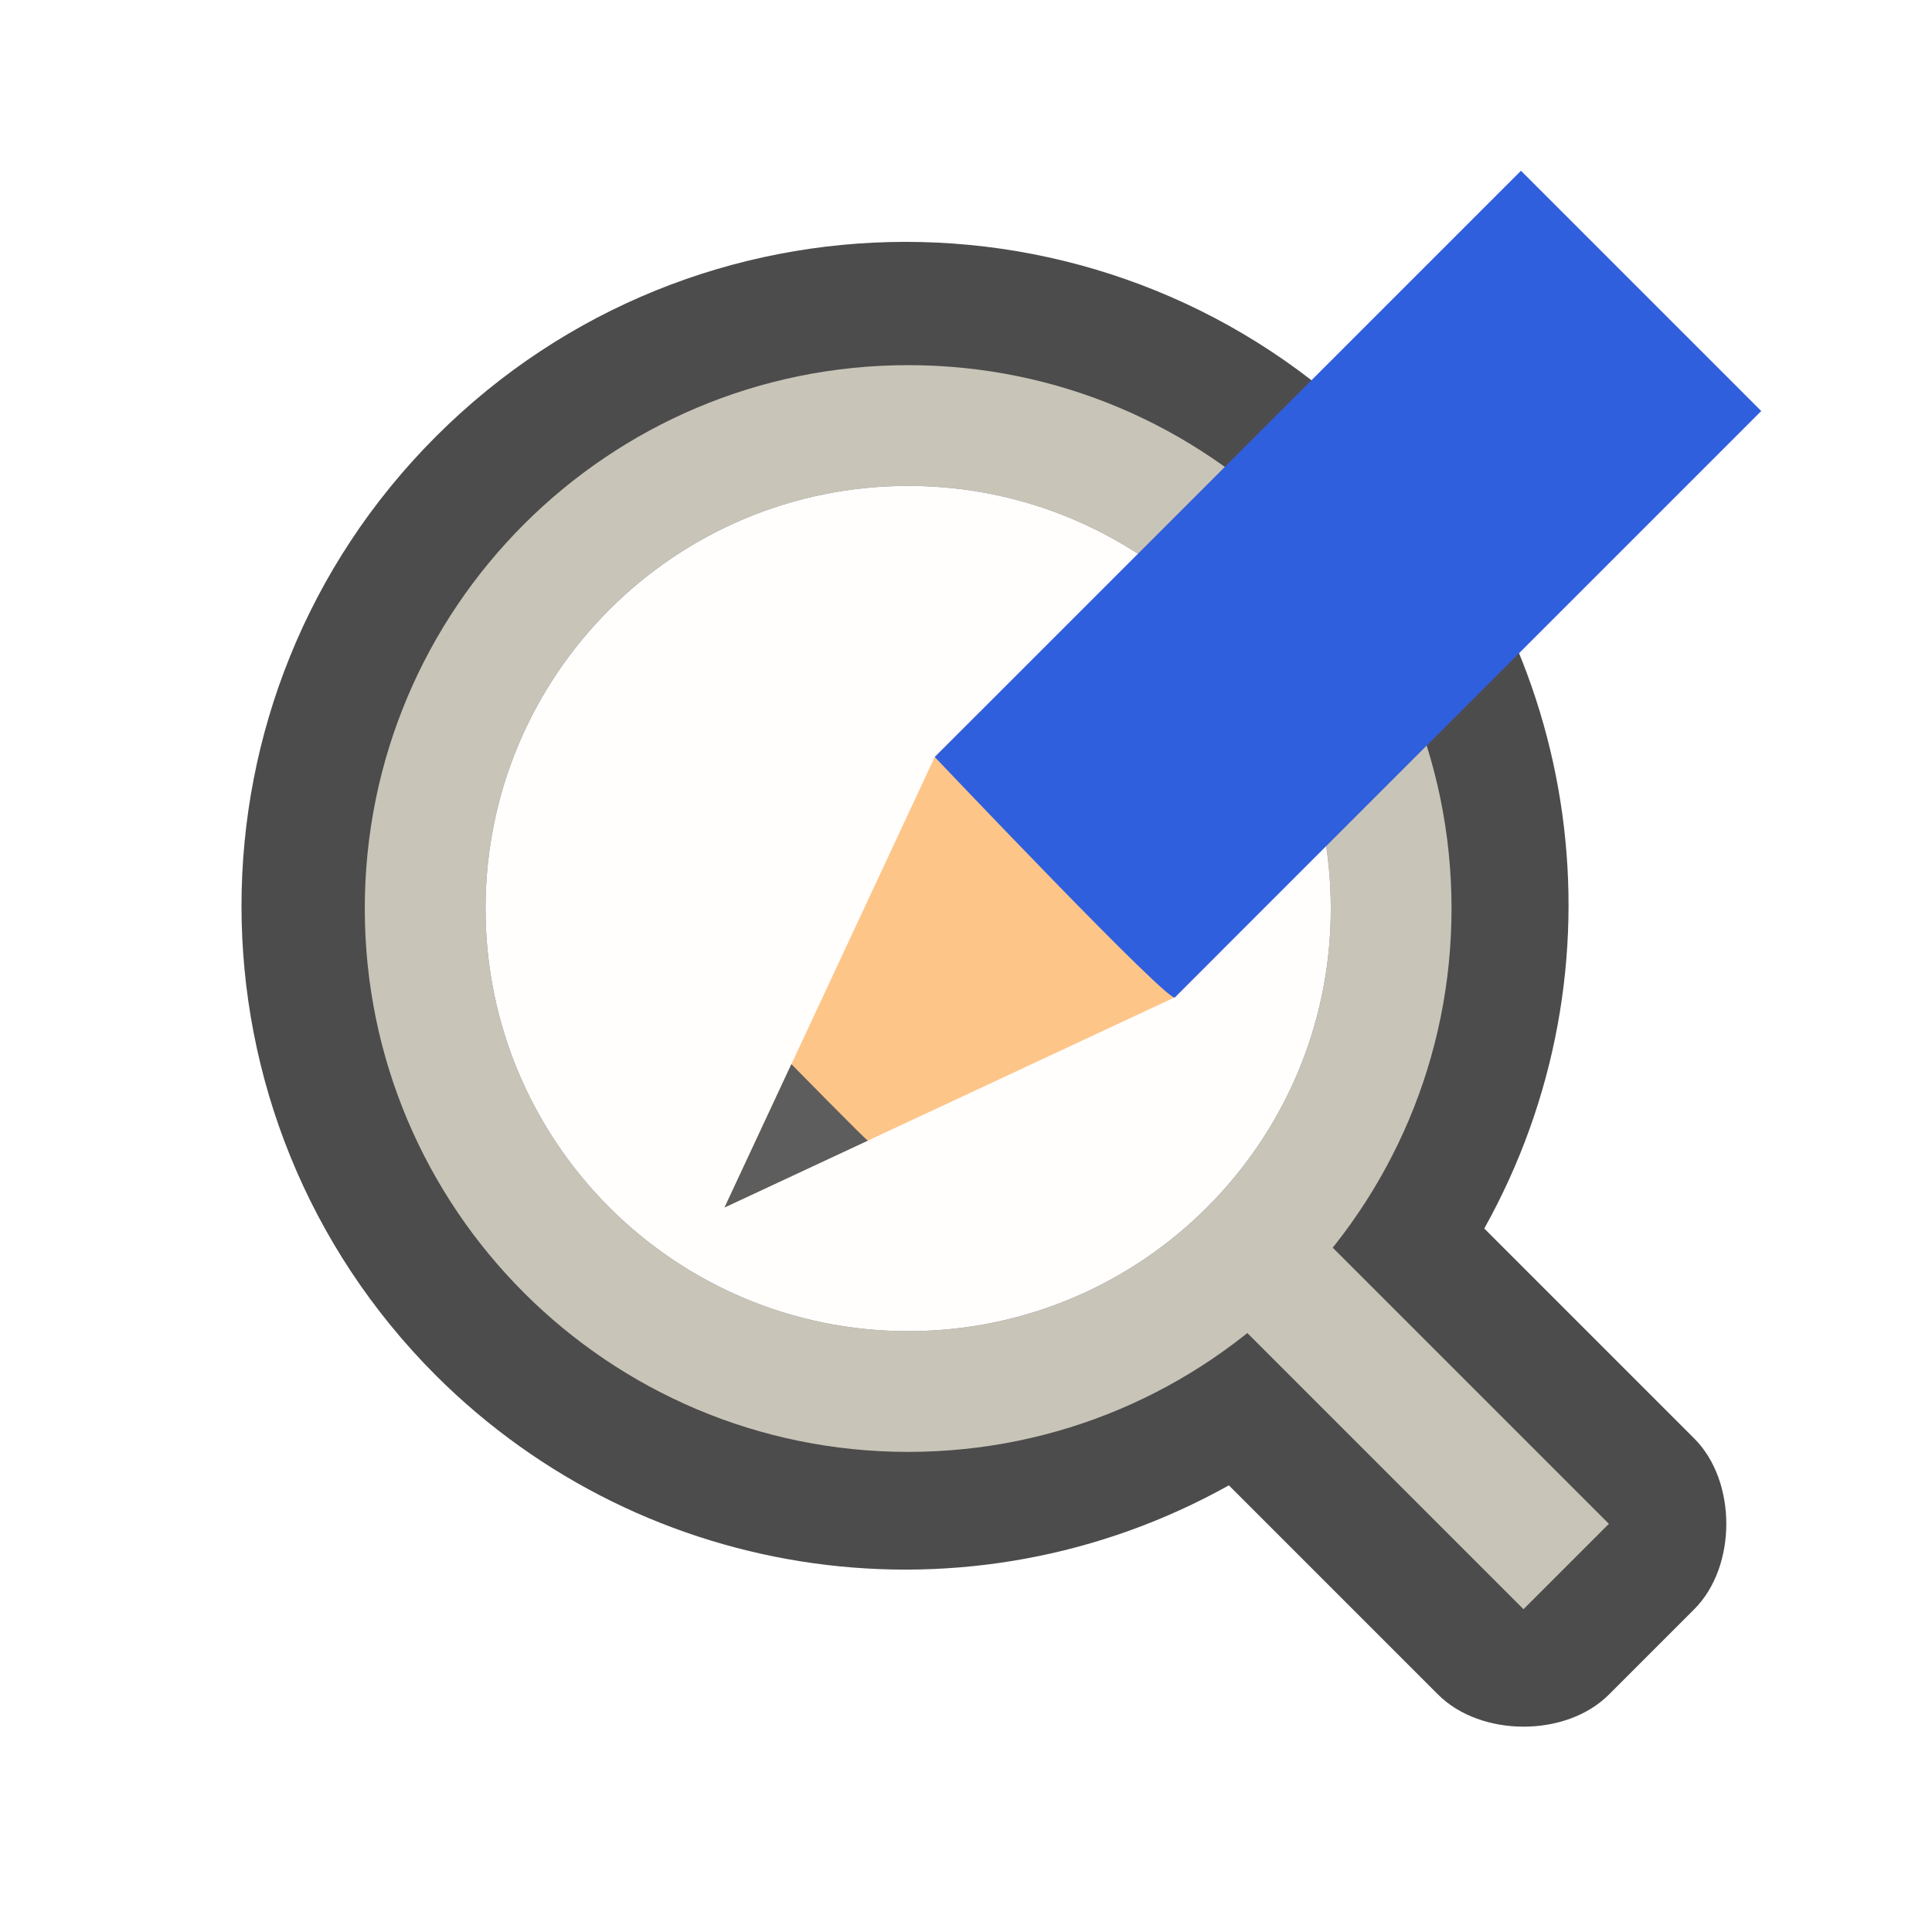
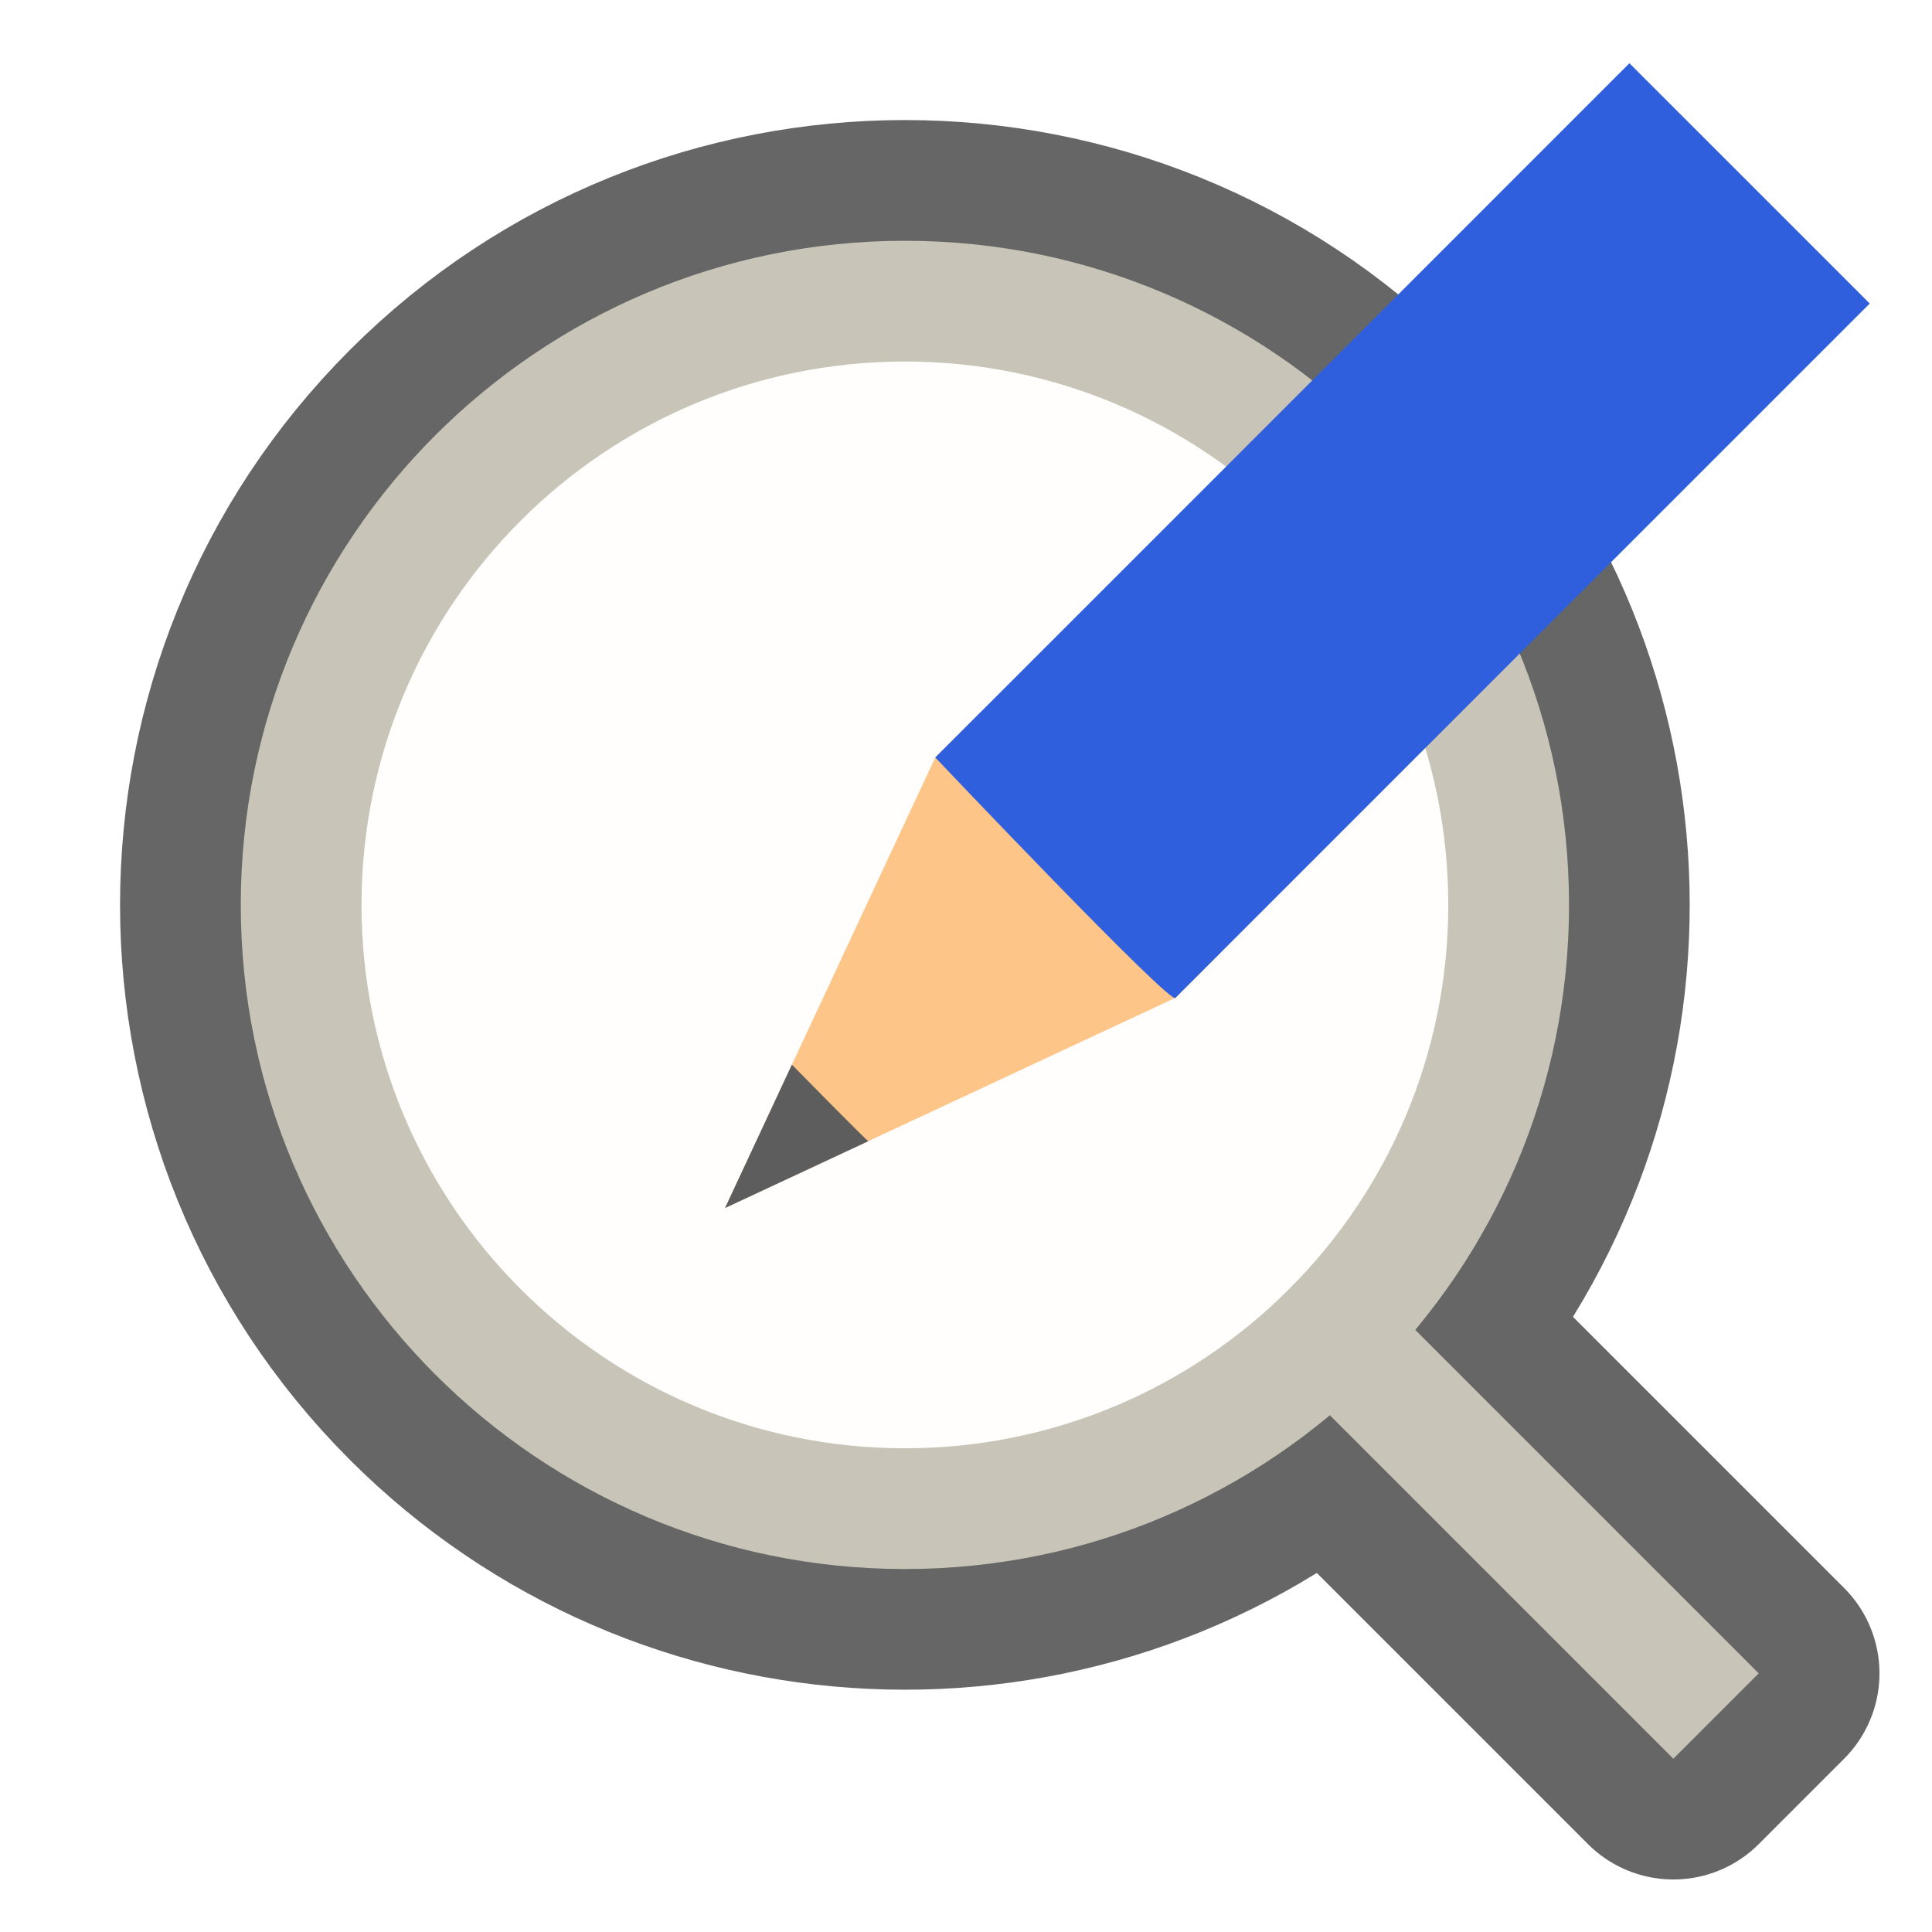
<svg xmlns="http://www.w3.org/2000/svg" viewBox="0 0 16 16" version="1.1" id="svg6">
  <defs id="defs10" />
-   <path style="opacity:1;fill:#232600;fill-opacity:0;fill-rule:nonzero;stroke:none;stroke-width:0.001;stroke-linecap:butt;stroke-linejoin:round;stroke-miterlimit:4;stroke-dasharray:none;stroke-dashoffset:0;stroke-opacity:1" d="M 18.5 5 A 4.5 4.5 0 0 0 14 9.5 A 4.5 4.5 0 0 0 18.5 14 A 4.5 4.5 0 0 0 23 9.5 A 4.5 4.5 0 0 0 18.5 5 z M 18.5 6 A 3.5 3.5 0 0 1 22 9.5 A 3.5 3.5 0 0 1 18.5 13 A 3.5 3.5 0 0 1 15 9.5 A 3.5 3.5 0 0 1 18.5 6 z " id="path849" />
-   <path style="opacity:0.7;fill:#000000;fill-opacity:1;fill-rule:nonzero;stroke:none;stroke-width:0.001;stroke-linecap:butt;stroke-linejoin:round;stroke-miterlimit:4;stroke-dasharray:none;stroke-dashoffset:0;stroke-opacity:1" d="m 11.389,3.614 c -2.148,-2.148 -5.63,-2.148 -7.778,0 -2.148,2.148 -2.148,5.63 0,7.778 1.74,1.736 4.42,2.107 6.566,0.909 l 1.733,1.733 c 0.352,0.352 1.058,0.356 1.414,0 l 0.707,-0.707 c 0.354,-0.354 0.354,-1.061 0,-1.414 L 12.292,10.174 C 13.489,8.031 13.12,5.355 11.389,3.614 Z" id="path835" />
-   <path style="opacity:1;fill:#c8c4b7;fill-opacity:1;fill-rule:nonzero;stroke:none;stroke-width:1.414;stroke-linecap:butt;stroke-linejoin:bevel;stroke-miterlimit:4;stroke-dasharray:none;stroke-dashoffset:0;stroke-opacity:1" d="M 7.521,3.024 A 4.5,4.5 0 0 0 3.021,7.524 4.5,4.5 0 0 0 7.521,12.024 4.5,4.5 0 0 0 12.021,7.524 4.5,4.5 0 0 0 7.521,3.024 Z m 0,1 a 3.5,3.5 0 0 1 3.5,3.5 A 3.5,3.5 0 0 1 7.521,11.024 3.5,3.5 0 0 1 4.021,7.524 3.5,3.5 0 0 1 7.521,4.024 Z" id="path828" />
-   <circle style="opacity:1;fill:#fffefd;fill-opacity:1;fill-rule:nonzero;stroke:none;stroke-width:1.1;stroke-linecap:butt;stroke-linejoin:bevel;stroke-miterlimit:4;stroke-dasharray:none;stroke-dashoffset:0;stroke-opacity:1" id="path837" cx="7.521" cy="7.524" r="3.5" />
-   <rect style="opacity:1;fill:#c8c4b7;fill-opacity:1;fill-rule:nonzero;stroke:none;stroke-width:1.1;stroke-linecap:butt;stroke-linejoin:bevel;stroke-miterlimit:4;stroke-dasharray:none;stroke-dashoffset:0;stroke-opacity:1" id="rect845" width="4" height="1" x="14.345" y="-0.498" ry="4.5e-08" transform="rotate(45)" />
-   <g style="display:inline;stroke-width:27.2;enable-background:new" transform="matrix(0.03109234,0.03109234,-0.03372203,0.03372203,-0.8911238,-23.90203)" id="g1151">
+   <path id="rect840" style="opacity:0.6;fill:#000000;fill-opacity:1;fill-rule:nonzero;stroke:#000000;stroke-width:2;stroke-linecap:butt;stroke-linejoin:round;stroke-miterlimit:4;stroke-dasharray:none;stroke-dashoffset:0;stroke-opacity:1" d="m 3.605,3.605 a 5.5,5.5 0 0 0 0,7.778 5.5,5.5 0 0 0 7.408,0.337 l 2.845,2.845 0.707,-0.707 -2.845,-2.845 a 5.5,5.5 0 0 0 -0.337,-7.408 5.5,5.5 0 0 0 -7.778,0 z" />
+   <path style="opacity:1;fill:#c8c4b7;fill-opacity:1;fill-rule:nonzero;stroke:none;stroke-width:1.729;stroke-linecap:butt;stroke-linejoin:bevel;stroke-miterlimit:4;stroke-dasharray:none;stroke-dashoffset:0;stroke-opacity:1" d="M 7.494,1.994 A 5.5,5.5 0 0 0 1.994,7.494 5.5,5.5 0 0 0 7.494,12.994 5.5,5.5 0 0 0 12.994,7.494 5.5,5.5 0 0 0 7.494,1.994 Z m 7e-7,1.222 A 4.278,4.278 0 0 1 11.771,7.494 4.278,4.278 0 0 1 7.494,11.771 4.278,4.278 0 0 1 3.216,7.494 4.278,4.278 0 0 1 7.494,3.216 Z" id="path828" />
+   <circle style="opacity:1;fill:#fffefd;fill-opacity:1;fill-rule:nonzero;stroke:none;stroke-width:1.414;stroke-linecap:butt;stroke-linejoin:bevel;stroke-miterlimit:4;stroke-dasharray:none;stroke-dashoffset:0;stroke-opacity:1" id="path837" cx="7.494" cy="7.494" r="4.5" />
+   <rect style="opacity:1;fill:#c8c4b7;fill-opacity:1;fill-rule:nonzero;stroke:none;stroke-width:1.1;stroke-linecap:butt;stroke-linejoin:bevel;stroke-miterlimit:4;stroke-dasharray:none;stroke-dashoffset:0;stroke-opacity:1" id="rect845" width="5" height="1" x="15.098" y="-0.5" ry="4.5e-08" transform="rotate(45)" />
+   <g style="display:inline;stroke-width:27.2;enable-background:new" transform="matrix(0.03109376,0.03109092,-0.03372049,0.03372357,-0.8883038,-23.89739)" id="g1151">
    <path style="fill:#fec589;fill-opacity:1;stroke:none;stroke-width:27.2" d="m 688,319.356 -32,81.138 -32,-81.138 v -11.064 h 64 z" id="path1145" />
    <path style="color:#000000;display:inline;overflow:visible;visibility:visible;fill:#5d5d5d;fill-opacity:1;fill-rule:nonzero;stroke:none;stroke-width:27.2;marker:none;enable-background:accumulate" d="m 645.813,374.677 10.188,25.817 10.188,-25.817 c 0.01,0.175 -20.375,0 -20.375,0 z" id="path1147" />
-     <path style="fill:#2f5fdd;fill-opacity:1;stroke:none;stroke-width:27.2" d="m 624,319.356 c 0,0 65.02,1.586 64,0 V 175.393 h -64 z" id="path1149" />
+     <path style="fill:#2f5fdd;fill-opacity:1;stroke:none;stroke-width:27.2" d="m 624,319.356 c 0,0 65.02,1.586 64,0 l 10e-4,-170.485 h -64 z" id="path1149" />
  </g>
</svg>
